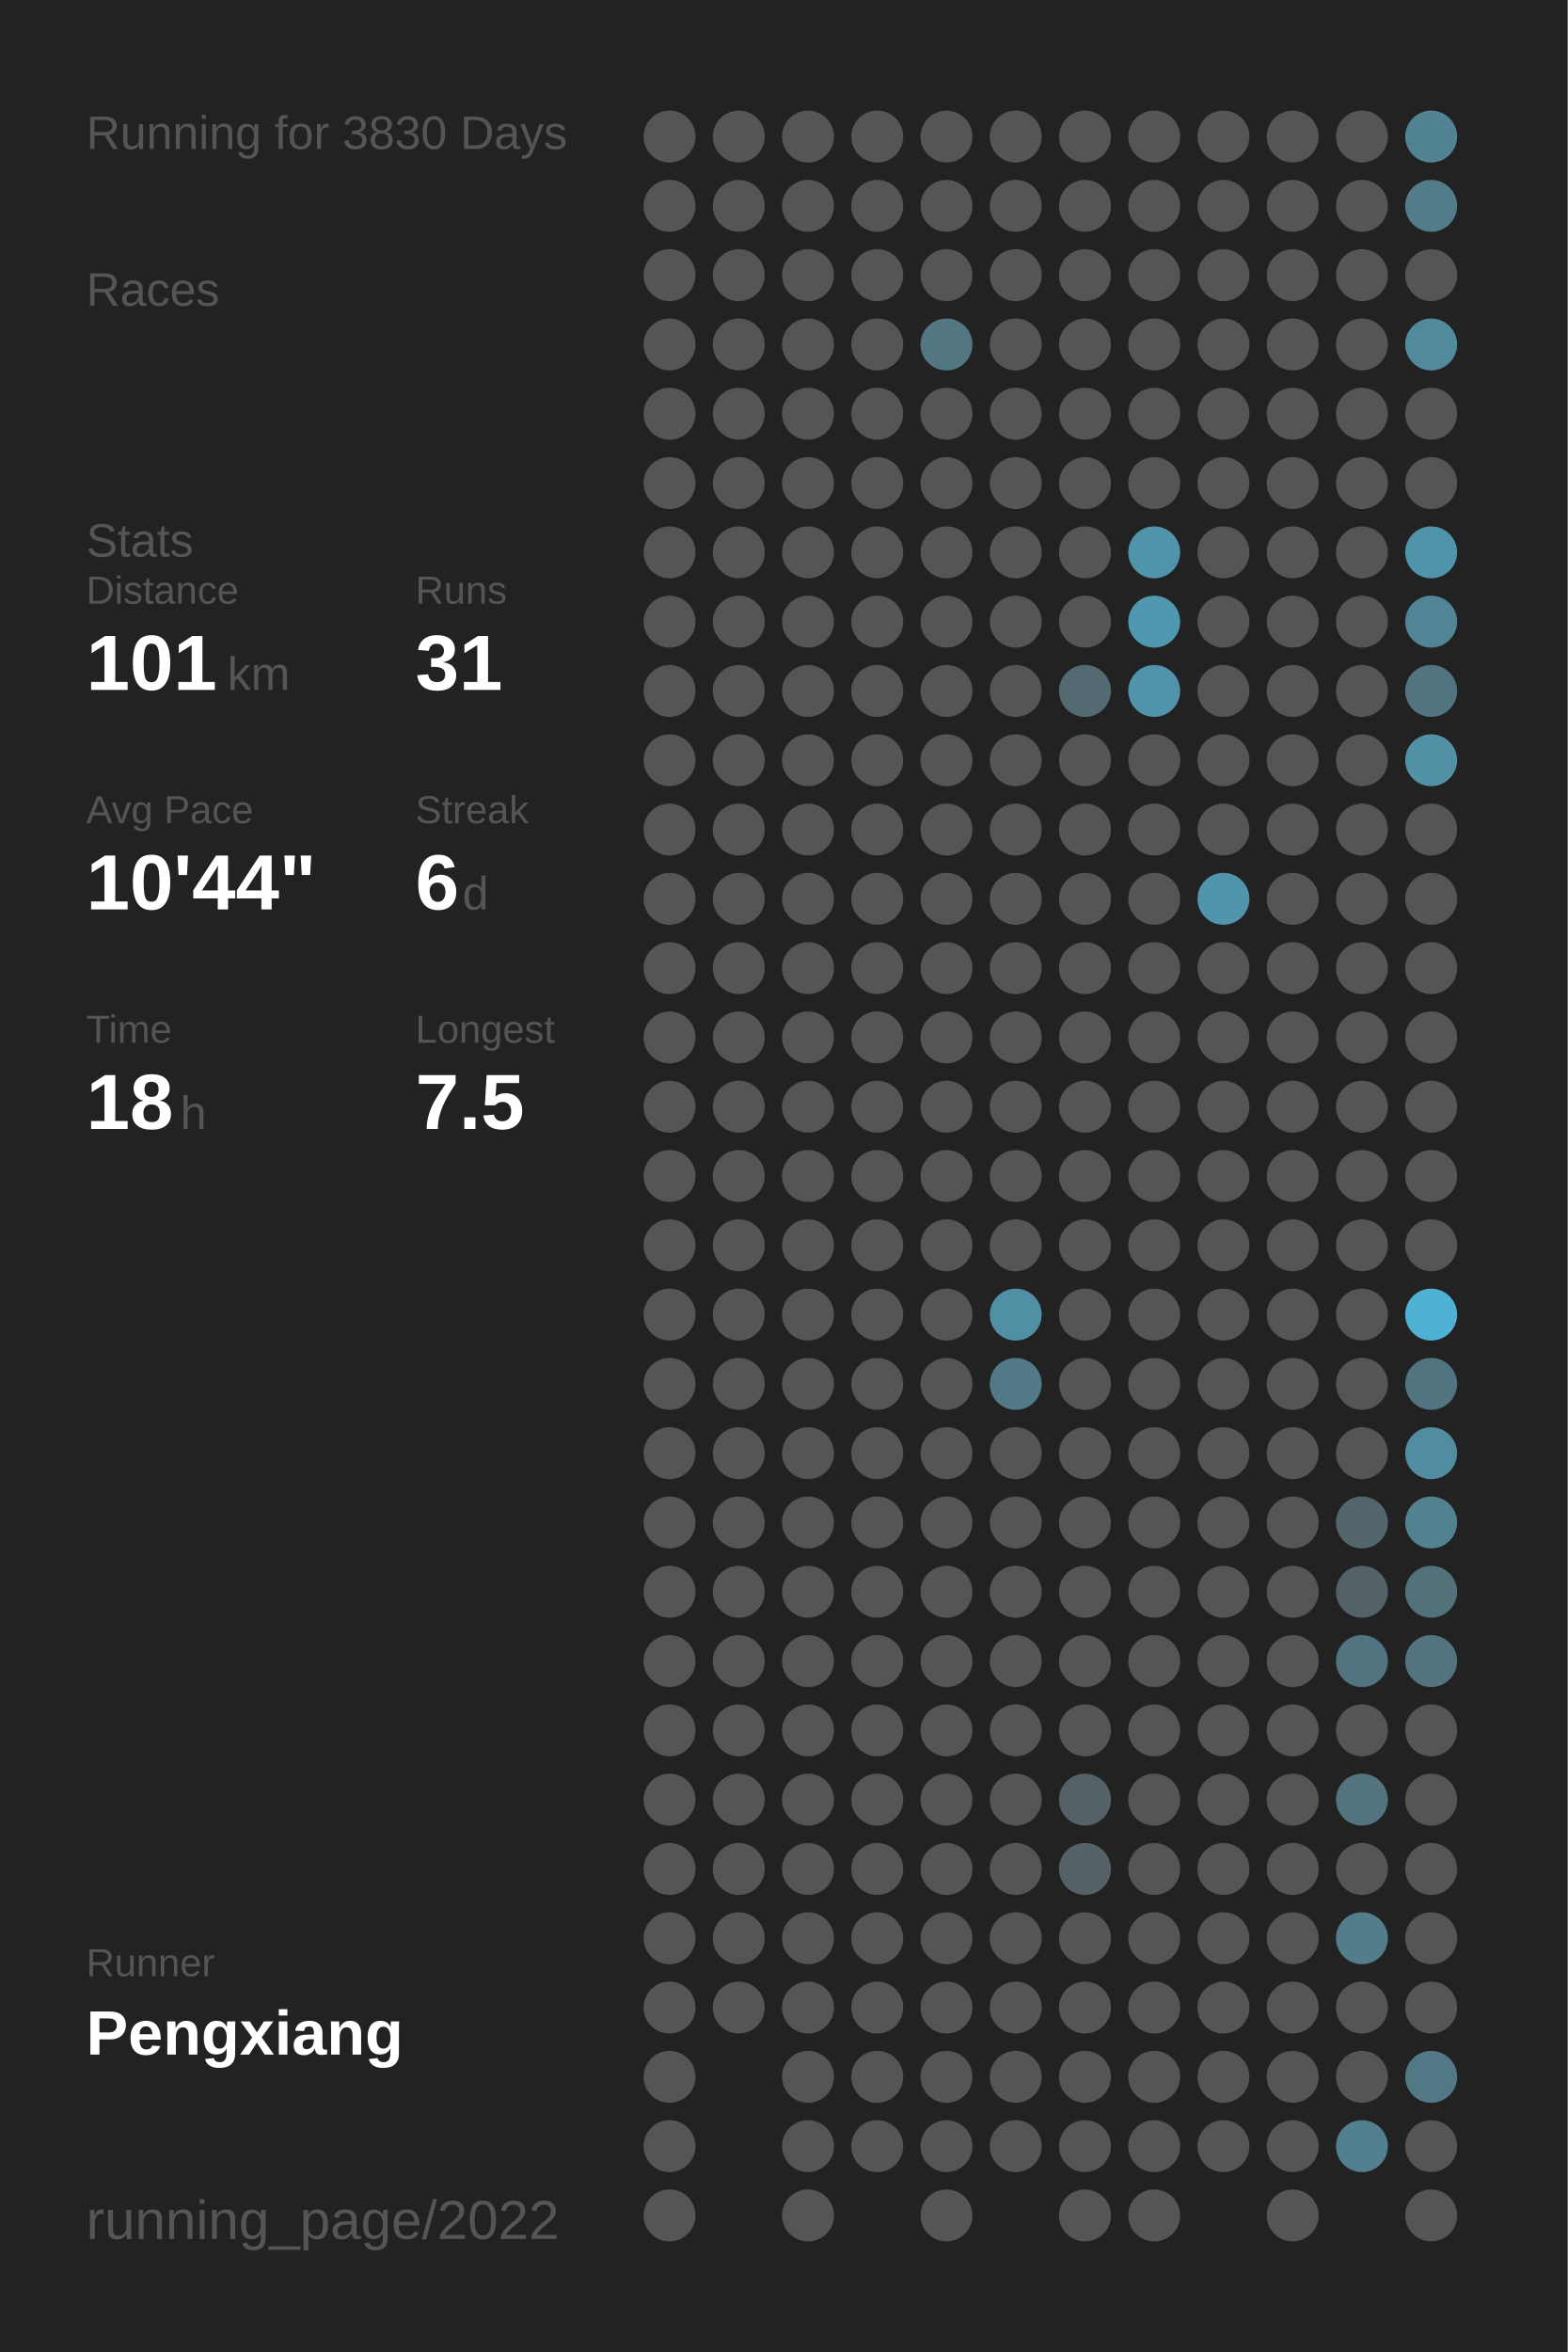
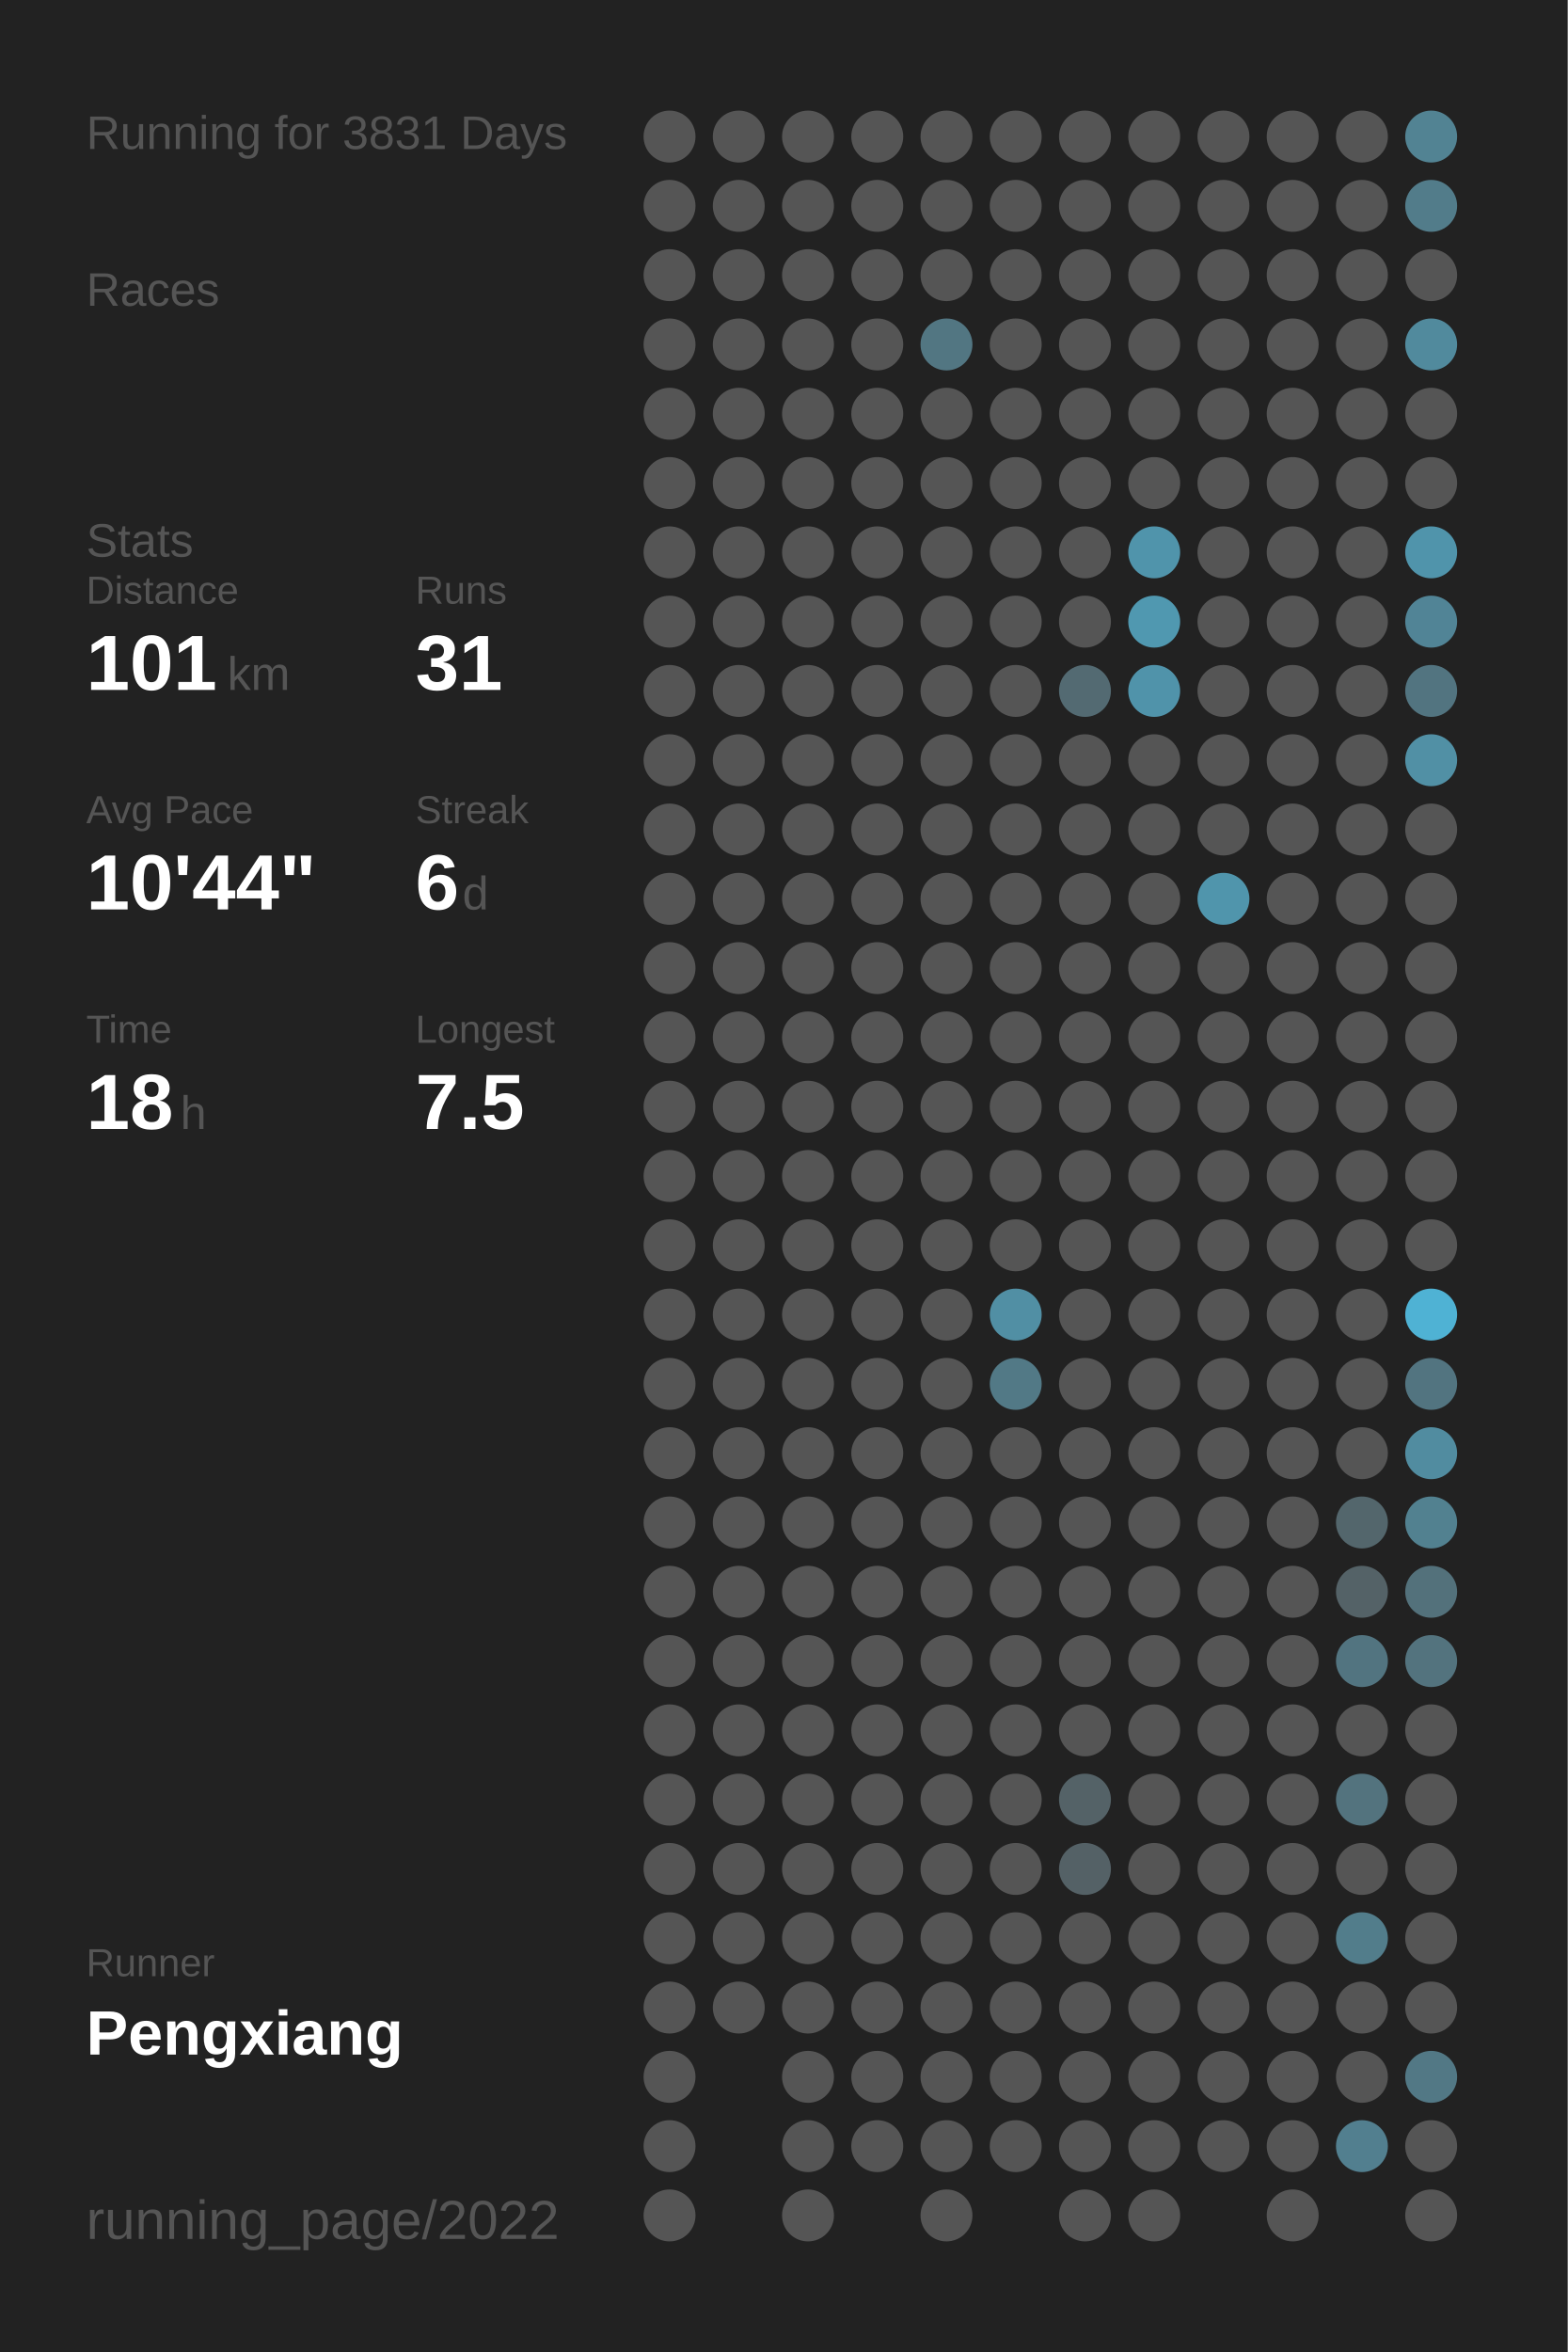
<svg xmlns="http://www.w3.org/2000/svg" baseProfile="full" height="300mm" version="1.1" viewBox="0,0,200,300" width="200mm">
  <defs />
  <rect fill="#222222" height="300" width="200" x="0" y="0" />
-   <text fill="#555555" style="font-size:6px; font-family:Arial;" x="11" y="19">Running for 3830 Days</text>
+   <text fill="#555555" style="font-size:6px; font-family:Arial;" x="11" y="19">Running for 3831 Days</text>
  <text fill="#555555" style="font-size:6px; font-family:Arial;" x="11" y="39">Races</text>
  <text fill="#555555" style="font-size:6px; font-family:Arial;" x="11" y="71">Stats</text>
  <text fill="#555555" style="font-size:5px; font-family:Arial;" x="11" y="77">Distance</text>
  <text fill="#FFFFFF" style="font-size:10px; font-family:Arial; font-weight:bold;" x="11" y="88">101</text>
  <text fill="#555555" style="font-size:6px; font-family:Arial;" x="29" y="88">km</text>
  <text fill="#555555" style="font-size:5px; font-family:Arial;" x="53" y="77">Runs</text>
  <text fill="#FFFFFF" style="font-size:10px; font-family:Arial; font-weight:bold;" x="53" y="88">31</text>
  <text fill="#555555" style="font-size:5px; font-family:Arial;" x="11" y="105">Avg Pace</text>
  <text fill="#FFFFFF" style="font-size:10px; font-family:Arial; font-weight:bold;" x="11" y="116">10'44"</text>
  <text fill="#555555" style="font-size:5px; font-family:Arial;" x="53" y="105">Streak</text>
  <text fill="#FFFFFF" style="font-size:10px; font-family:Arial; font-weight:bold;" x="53" y="116">6</text>
  <text fill="#555555" style="font-size:6px; font-family:Arial;" x="59" y="116">d</text>
  <text fill="#555555" style="font-size:5px; font-family:Arial;" x="11" y="133">Time</text>
  <text fill="#FFFFFF" style="font-size:10px; font-family:Arial; font-weight:bold;" x="11" y="144">18</text>
  <text fill="#555555" style="font-size:6px; font-family:Arial;" x="23" y="144">h</text>
  <text fill="#555555" style="font-size:5px; font-family:Arial;" x="53" y="133">Longest</text>
  <text fill="#FFFFFF" style="font-size:10px; font-family:Arial; font-weight:bold;" x="53" y="144">7.5</text>
  <text fill="#555555" style="font-size:5px; font-family:Arial;" x="11" y="252.065">Runner</text>
  <text fill="#FFFFFF" style="font-size:8px; font-family:Arial; font-weight:bold;" x="11" y="262.065">Pengxiang</text>
  <text fill="#555555" style="font-size:7px; font-family:Arial;" x="11" y="285.581">running_page/2022</text>
  <circle cx="85.417" cy="17.419" fill="#555555" r="3.312" />
  <circle cx="85.417" cy="26.258" fill="#555555" r="3.312" />
  <circle cx="85.417" cy="35.097" fill="#555555" r="3.312" />
  <circle cx="85.417" cy="43.935" fill="#555555" r="3.312" />
  <circle cx="85.417" cy="52.774" fill="#555555" r="3.312" />
  <circle cx="85.417" cy="61.613" fill="#555555" r="3.312" />
  <circle cx="85.417" cy="70.452" fill="#555555" r="3.312" />
  <circle cx="85.417" cy="79.29" fill="#555555" r="3.312" />
  <circle cx="85.417" cy="88.129" fill="#555555" r="3.312" />
  <circle cx="85.417" cy="96.968" fill="#555555" r="3.312" />
  <circle cx="85.417" cy="105.806" fill="#555555" r="3.312" />
  <circle cx="85.417" cy="114.645" fill="#555555" r="3.312" />
  <circle cx="85.417" cy="123.484" fill="#555555" r="3.312" />
  <circle cx="85.417" cy="132.323" fill="#555555" r="3.312" />
  <circle cx="85.417" cy="141.161" fill="#555555" r="3.312" />
  <circle cx="85.417" cy="150" fill="#555555" r="3.312" />
  <circle cx="85.417" cy="158.839" fill="#555555" r="3.312" />
  <circle cx="85.417" cy="167.677" fill="#555555" r="3.312" />
  <circle cx="85.417" cy="176.516" fill="#555555" r="3.312" />
  <circle cx="85.417" cy="185.355" fill="#555555" r="3.312" />
  <circle cx="85.417" cy="194.194" fill="#555555" r="3.312" />
  <circle cx="85.417" cy="203.032" fill="#555555" r="3.312" />
  <circle cx="85.417" cy="211.871" fill="#555555" r="3.312" />
  <circle cx="85.417" cy="220.71" fill="#555555" r="3.312" />
  <circle cx="85.417" cy="229.548" fill="#555555" r="3.312" />
  <circle cx="85.417" cy="238.387" fill="#555555" r="3.312" />
  <circle cx="85.417" cy="247.226" fill="#555555" r="3.312" />
  <circle cx="85.417" cy="256.065" fill="#555555" r="3.312" />
  <circle cx="85.417" cy="264.903" fill="#555555" r="3.312" />
  <circle cx="85.417" cy="273.742" fill="#555555" r="3.312" />
  <circle cx="85.417" cy="282.581" fill="#555555" r="3.312" />
  <circle cx="94.25" cy="17.419" fill="#555555" r="3.312" />
  <circle cx="94.25" cy="26.258" fill="#555555" r="3.312" />
  <circle cx="94.25" cy="35.097" fill="#555555" r="3.312" />
  <circle cx="94.25" cy="43.935" fill="#555555" r="3.312" />
  <circle cx="94.25" cy="52.774" fill="#555555" r="3.312" />
  <circle cx="94.25" cy="61.613" fill="#555555" r="3.312" />
  <circle cx="94.25" cy="70.452" fill="#555555" r="3.312" />
  <circle cx="94.25" cy="79.29" fill="#555555" r="3.312" />
  <circle cx="94.25" cy="88.129" fill="#555555" r="3.312" />
  <circle cx="94.25" cy="96.968" fill="#555555" r="3.312" />
  <circle cx="94.25" cy="105.806" fill="#555555" r="3.312" />
  <circle cx="94.25" cy="114.645" fill="#555555" r="3.312" />
  <circle cx="94.25" cy="123.484" fill="#555555" r="3.312" />
  <circle cx="94.25" cy="132.323" fill="#555555" r="3.312" />
  <circle cx="94.25" cy="141.161" fill="#555555" r="3.312" />
  <circle cx="94.25" cy="150" fill="#555555" r="3.312" />
  <circle cx="94.25" cy="158.839" fill="#555555" r="3.312" />
  <circle cx="94.25" cy="167.677" fill="#555555" r="3.312" />
  <circle cx="94.25" cy="176.516" fill="#555555" r="3.312" />
  <circle cx="94.25" cy="185.355" fill="#555555" r="3.312" />
  <circle cx="94.25" cy="194.194" fill="#555555" r="3.312" />
  <circle cx="94.25" cy="203.032" fill="#555555" r="3.312" />
  <circle cx="94.25" cy="211.871" fill="#555555" r="3.312" />
  <circle cx="94.25" cy="220.71" fill="#555555" r="3.312" />
  <circle cx="94.25" cy="229.548" fill="#555555" r="3.312" />
  <circle cx="94.25" cy="238.387" fill="#555555" r="3.312" />
  <circle cx="94.25" cy="247.226" fill="#555555" r="3.312" />
  <circle cx="94.25" cy="256.065" fill="#555555" r="3.312" />
  <circle cx="103.083" cy="17.419" fill="#555555" r="3.312" />
  <circle cx="103.083" cy="26.258" fill="#555555" r="3.312" />
  <circle cx="103.083" cy="35.097" fill="#555555" r="3.312" />
  <circle cx="103.083" cy="43.935" fill="#555555" r="3.312" />
  <circle cx="103.083" cy="52.774" fill="#555555" r="3.312" />
  <circle cx="103.083" cy="61.613" fill="#555555" r="3.312" />
  <circle cx="103.083" cy="70.452" fill="#555555" r="3.312" />
  <circle cx="103.083" cy="79.29" fill="#555555" r="3.312" />
  <circle cx="103.083" cy="88.129" fill="#555555" r="3.312" />
  <circle cx="103.083" cy="96.968" fill="#555555" r="3.312" />
  <circle cx="103.083" cy="105.806" fill="#555555" r="3.312" />
  <circle cx="103.083" cy="114.645" fill="#555555" r="3.312" />
  <circle cx="103.083" cy="123.484" fill="#555555" r="3.312" />
  <circle cx="103.083" cy="132.323" fill="#555555" r="3.312" />
  <circle cx="103.083" cy="141.161" fill="#555555" r="3.312" />
  <circle cx="103.083" cy="150" fill="#555555" r="3.312" />
  <circle cx="103.083" cy="158.839" fill="#555555" r="3.312" />
  <circle cx="103.083" cy="167.677" fill="#555555" r="3.312" />
  <circle cx="103.083" cy="176.516" fill="#555555" r="3.312" />
  <circle cx="103.083" cy="185.355" fill="#555555" r="3.312" />
  <circle cx="103.083" cy="194.194" fill="#555555" r="3.312" />
  <circle cx="103.083" cy="203.032" fill="#555555" r="3.312" />
  <circle cx="103.083" cy="211.871" fill="#555555" r="3.312" />
  <circle cx="103.083" cy="220.71" fill="#555555" r="3.312" />
  <circle cx="103.083" cy="229.548" fill="#555555" r="3.312" />
  <circle cx="103.083" cy="238.387" fill="#555555" r="3.312" />
  <circle cx="103.083" cy="247.226" fill="#555555" r="3.312" />
  <circle cx="103.083" cy="256.065" fill="#555555" r="3.312" />
  <circle cx="103.083" cy="264.903" fill="#555555" r="3.312" />
  <circle cx="103.083" cy="273.742" fill="#555555" r="3.312" />
  <circle cx="103.083" cy="282.581" fill="#555555" r="3.312" />
  <circle cx="111.917" cy="17.419" fill="#555555" r="3.312" />
  <circle cx="111.917" cy="26.258" fill="#555555" r="3.312" />
  <circle cx="111.917" cy="35.097" fill="#555555" r="3.312" />
  <circle cx="111.917" cy="43.935" fill="#555555" r="3.312" />
  <circle cx="111.917" cy="52.774" fill="#555555" r="3.312" />
  <circle cx="111.917" cy="61.613" fill="#555555" r="3.312" />
  <circle cx="111.917" cy="70.452" fill="#555555" r="3.312" />
  <circle cx="111.917" cy="79.29" fill="#555555" r="3.312" />
  <circle cx="111.917" cy="88.129" fill="#555555" r="3.312" />
  <circle cx="111.917" cy="96.968" fill="#555555" r="3.312" />
  <circle cx="111.917" cy="105.806" fill="#555555" r="3.312" />
  <circle cx="111.917" cy="114.645" fill="#555555" r="3.312" />
  <circle cx="111.917" cy="123.484" fill="#555555" r="3.312" />
  <circle cx="111.917" cy="132.323" fill="#555555" r="3.312" />
  <circle cx="111.917" cy="141.161" fill="#555555" r="3.312" />
  <circle cx="111.917" cy="150" fill="#555555" r="3.312" />
  <circle cx="111.917" cy="158.839" fill="#555555" r="3.312" />
  <circle cx="111.917" cy="167.677" fill="#555555" r="3.312" />
  <circle cx="111.917" cy="176.516" fill="#555555" r="3.312" />
  <circle cx="111.917" cy="185.355" fill="#555555" r="3.312" />
  <circle cx="111.917" cy="194.194" fill="#555555" r="3.312" />
  <circle cx="111.917" cy="203.032" fill="#555555" r="3.312" />
  <circle cx="111.917" cy="211.871" fill="#555555" r="3.312" />
  <circle cx="111.917" cy="220.71" fill="#555555" r="3.312" />
  <circle cx="111.917" cy="229.548" fill="#555555" r="3.312" />
  <circle cx="111.917" cy="238.387" fill="#555555" r="3.312" />
  <circle cx="111.917" cy="247.226" fill="#555555" r="3.312" />
  <circle cx="111.917" cy="256.065" fill="#555555" r="3.312" />
  <circle cx="111.917" cy="264.903" fill="#555555" r="3.312" />
  <circle cx="111.917" cy="273.742" fill="#555555" r="3.312" />
  <circle cx="120.75" cy="17.419" fill="#555555" r="3.312" />
  <circle cx="120.75" cy="26.258" fill="#555555" r="3.312" />
  <circle cx="120.75" cy="35.097" fill="#555555" r="3.312" />
  <circle cx="120.75" cy="43.935" fill="#527682" r="3.312" />
  <circle cx="120.75" cy="52.774" fill="#555555" r="3.312" />
  <circle cx="120.75" cy="61.613" fill="#555555" r="3.312" />
  <circle cx="120.75" cy="70.452" fill="#555555" r="3.312" />
  <circle cx="120.75" cy="79.29" fill="#555555" r="3.312" />
  <circle cx="120.75" cy="88.129" fill="#555555" r="3.312" />
  <circle cx="120.75" cy="96.968" fill="#555555" r="3.312" />
  <circle cx="120.75" cy="105.806" fill="#555555" r="3.312" />
  <circle cx="120.75" cy="114.645" fill="#555555" r="3.312" />
  <circle cx="120.75" cy="123.484" fill="#555555" r="3.312" />
  <circle cx="120.75" cy="132.323" fill="#555555" r="3.312" />
  <circle cx="120.75" cy="141.161" fill="#555555" r="3.312" />
  <circle cx="120.75" cy="150" fill="#555555" r="3.312" />
  <circle cx="120.75" cy="158.839" fill="#555555" r="3.312" />
  <circle cx="120.75" cy="167.677" fill="#555555" r="3.312" />
  <circle cx="120.75" cy="176.516" fill="#555555" r="3.312" />
  <circle cx="120.75" cy="185.355" fill="#555555" r="3.312" />
  <circle cx="120.75" cy="194.194" fill="#555555" r="3.312" />
  <circle cx="120.75" cy="203.032" fill="#555555" r="3.312" />
  <circle cx="120.75" cy="211.871" fill="#555555" r="3.312" />
  <circle cx="120.75" cy="220.71" fill="#555555" r="3.312" />
  <circle cx="120.75" cy="229.548" fill="#555555" r="3.312" />
  <circle cx="120.75" cy="238.387" fill="#555555" r="3.312" />
  <circle cx="120.75" cy="247.226" fill="#555555" r="3.312" />
  <circle cx="120.75" cy="256.065" fill="#555555" r="3.312" />
  <circle cx="120.75" cy="264.903" fill="#555555" r="3.312" />
  <circle cx="120.75" cy="273.742" fill="#555555" r="3.312" />
  <circle cx="120.75" cy="282.581" fill="#555555" r="3.312" />
  <circle cx="129.583" cy="17.419" fill="#555555" r="3.312" />
  <circle cx="129.583" cy="26.258" fill="#555555" r="3.312" />
  <circle cx="129.583" cy="35.097" fill="#555555" r="3.312" />
  <circle cx="129.583" cy="43.935" fill="#555555" r="3.312" />
  <circle cx="129.583" cy="52.774" fill="#555555" r="3.312" />
  <circle cx="129.583" cy="61.613" fill="#555555" r="3.312" />
  <circle cx="129.583" cy="70.452" fill="#555555" r="3.312" />
  <circle cx="129.583" cy="79.29" fill="#555555" r="3.312" />
  <circle cx="129.583" cy="88.129" fill="#555555" r="3.312" />
  <circle cx="129.583" cy="96.968" fill="#555555" r="3.312" />
  <circle cx="129.583" cy="105.806" fill="#555555" r="3.312" />
  <circle cx="129.583" cy="114.645" fill="#555555" r="3.312" />
  <circle cx="129.583" cy="123.484" fill="#555555" r="3.312" />
  <circle cx="129.583" cy="132.323" fill="#555555" r="3.312" />
  <circle cx="129.583" cy="141.161" fill="#555555" r="3.312" />
  <circle cx="129.583" cy="150" fill="#555555" r="3.312" />
  <circle cx="129.583" cy="158.839" fill="#555555" r="3.312" />
  <circle cx="129.583" cy="167.677" fill="#518fa4" r="3.312" />
  <circle cx="129.583" cy="176.516" fill="#527986" r="3.312" />
  <circle cx="129.583" cy="185.355" fill="#555555" r="3.312" />
  <circle cx="129.583" cy="194.194" fill="#555555" r="3.312" />
  <circle cx="129.583" cy="203.032" fill="#555555" r="3.312" />
  <circle cx="129.583" cy="211.871" fill="#555555" r="3.312" />
  <circle cx="129.583" cy="220.71" fill="#555555" r="3.312" />
  <circle cx="129.583" cy="229.548" fill="#555555" r="3.312" />
  <circle cx="129.583" cy="238.387" fill="#555555" r="3.312" />
  <circle cx="129.583" cy="247.226" fill="#555555" r="3.312" />
  <circle cx="129.583" cy="256.065" fill="#555555" r="3.312" />
  <circle cx="129.583" cy="264.903" fill="#555555" r="3.312" />
  <circle cx="129.583" cy="273.742" fill="#555555" r="3.312" />
  <circle cx="138.417" cy="17.419" fill="#555555" r="3.312" />
  <circle cx="138.417" cy="26.258" fill="#555555" r="3.312" />
  <circle cx="138.417" cy="35.097" fill="#555555" r="3.312" />
  <circle cx="138.417" cy="43.935" fill="#555555" r="3.312" />
  <circle cx="138.417" cy="52.774" fill="#555555" r="3.312" />
  <circle cx="138.417" cy="61.613" fill="#555555" r="3.312" />
  <circle cx="138.417" cy="70.452" fill="#555555" r="3.312" />
  <circle cx="138.417" cy="79.29" fill="#555555" r="3.312" />
  <circle cx="138.417" cy="88.129" fill="#536a72" r="3.312" />
  <circle cx="138.417" cy="96.968" fill="#555555" r="3.312" />
  <circle cx="138.417" cy="105.806" fill="#555555" r="3.312" />
  <circle cx="138.417" cy="114.645" fill="#555555" r="3.312" />
  <circle cx="138.417" cy="123.484" fill="#555555" r="3.312" />
  <circle cx="138.417" cy="132.323" fill="#555555" r="3.312" />
  <circle cx="138.417" cy="141.161" fill="#555555" r="3.312" />
  <circle cx="138.417" cy="150" fill="#555555" r="3.312" />
  <circle cx="138.417" cy="158.839" fill="#555555" r="3.312" />
  <circle cx="138.417" cy="167.677" fill="#555555" r="3.312" />
  <circle cx="138.417" cy="176.516" fill="#555555" r="3.312" />
  <circle cx="138.417" cy="185.355" fill="#555555" r="3.312" />
  <circle cx="138.417" cy="194.194" fill="#555555" r="3.312" />
  <circle cx="138.417" cy="203.032" fill="#555555" r="3.312" />
  <circle cx="138.417" cy="211.871" fill="#555555" r="3.312" />
  <circle cx="138.417" cy="220.71" fill="#555555" r="3.312" />
  <circle cx="138.417" cy="229.548" fill="#546267" r="3.312" />
  <circle cx="138.417" cy="238.387" fill="#546166" r="3.312" />
  <circle cx="138.417" cy="247.226" fill="#555555" r="3.312" />
  <circle cx="138.417" cy="256.065" fill="#555555" r="3.312" />
  <circle cx="138.417" cy="264.903" fill="#555555" r="3.312" />
  <circle cx="138.417" cy="273.742" fill="#555555" r="3.312" />
  <circle cx="138.417" cy="282.581" fill="#555555" r="3.312" />
  <circle cx="147.25" cy="17.419" fill="#555555" r="3.312" />
  <circle cx="147.25" cy="26.258" fill="#555555" r="3.312" />
  <circle cx="147.25" cy="35.097" fill="#555555" r="3.312" />
  <circle cx="147.25" cy="43.935" fill="#555555" r="3.312" />
  <circle cx="147.25" cy="52.774" fill="#555555" r="3.312" />
  <circle cx="147.25" cy="61.613" fill="#555555" r="3.312" />
  <circle cx="147.25" cy="70.452" fill="#5094ab" r="3.312" />
  <circle cx="147.25" cy="79.29" fill="#5098b0" r="3.312" />
  <circle cx="147.25" cy="88.129" fill="#5093aa" r="3.312" />
  <circle cx="147.25" cy="96.968" fill="#555555" r="3.312" />
  <circle cx="147.25" cy="105.806" fill="#555555" r="3.312" />
  <circle cx="147.25" cy="114.645" fill="#555555" r="3.312" />
  <circle cx="147.25" cy="123.484" fill="#555555" r="3.312" />
  <circle cx="147.25" cy="132.323" fill="#555555" r="3.312" />
  <circle cx="147.25" cy="141.161" fill="#555555" r="3.312" />
  <circle cx="147.25" cy="150" fill="#555555" r="3.312" />
  <circle cx="147.25" cy="158.839" fill="#555555" r="3.312" />
  <circle cx="147.25" cy="167.677" fill="#555555" r="3.312" />
  <circle cx="147.25" cy="176.516" fill="#555555" r="3.312" />
  <circle cx="147.25" cy="185.355" fill="#555555" r="3.312" />
  <circle cx="147.25" cy="194.194" fill="#555555" r="3.312" />
  <circle cx="147.25" cy="203.032" fill="#555555" r="3.312" />
  <circle cx="147.25" cy="211.871" fill="#555555" r="3.312" />
  <circle cx="147.25" cy="220.71" fill="#555555" r="3.312" />
  <circle cx="147.25" cy="229.548" fill="#555555" r="3.312" />
  <circle cx="147.25" cy="238.387" fill="#555555" r="3.312" />
  <circle cx="147.25" cy="247.226" fill="#555555" r="3.312" />
  <circle cx="147.25" cy="256.065" fill="#555555" r="3.312" />
  <circle cx="147.25" cy="264.903" fill="#555555" r="3.312" />
  <circle cx="147.25" cy="273.742" fill="#555555" r="3.312" />
  <circle cx="147.25" cy="282.581" fill="#555555" r="3.312" />
  <circle cx="156.083" cy="17.419" fill="#555555" r="3.312" />
  <circle cx="156.083" cy="26.258" fill="#555555" r="3.312" />
  <circle cx="156.083" cy="35.097" fill="#555555" r="3.312" />
  <circle cx="156.083" cy="43.935" fill="#555555" r="3.312" />
  <circle cx="156.083" cy="52.774" fill="#555555" r="3.312" />
  <circle cx="156.083" cy="61.613" fill="#555555" r="3.312" />
  <circle cx="156.083" cy="70.452" fill="#555555" r="3.312" />
  <circle cx="156.083" cy="79.29" fill="#555555" r="3.312" />
  <circle cx="156.083" cy="88.129" fill="#555555" r="3.312" />
  <circle cx="156.083" cy="96.968" fill="#555555" r="3.312" />
  <circle cx="156.083" cy="105.806" fill="#555555" r="3.312" />
  <circle cx="156.083" cy="114.645" fill="#5095ac" r="3.312" />
  <circle cx="156.083" cy="123.484" fill="#555555" r="3.312" />
  <circle cx="156.083" cy="132.323" fill="#555555" r="3.312" />
  <circle cx="156.083" cy="141.161" fill="#555555" r="3.312" />
  <circle cx="156.083" cy="150" fill="#555555" r="3.312" />
  <circle cx="156.083" cy="158.839" fill="#555555" r="3.312" />
  <circle cx="156.083" cy="167.677" fill="#555555" r="3.312" />
  <circle cx="156.083" cy="176.516" fill="#555555" r="3.312" />
  <circle cx="156.083" cy="185.355" fill="#555555" r="3.312" />
  <circle cx="156.083" cy="194.194" fill="#555555" r="3.312" />
  <circle cx="156.083" cy="203.032" fill="#555555" r="3.312" />
  <circle cx="156.083" cy="211.871" fill="#555555" r="3.312" />
  <circle cx="156.083" cy="220.71" fill="#555555" r="3.312" />
  <circle cx="156.083" cy="229.548" fill="#555555" r="3.312" />
  <circle cx="156.083" cy="238.387" fill="#555555" r="3.312" />
  <circle cx="156.083" cy="247.226" fill="#555555" r="3.312" />
  <circle cx="156.083" cy="256.065" fill="#555555" r="3.312" />
  <circle cx="156.083" cy="264.903" fill="#555555" r="3.312" />
  <circle cx="156.083" cy="273.742" fill="#555555" r="3.312" />
  <circle cx="164.917" cy="17.419" fill="#555555" r="3.312" />
  <circle cx="164.917" cy="26.258" fill="#555555" r="3.312" />
  <circle cx="164.917" cy="35.097" fill="#555555" r="3.312" />
  <circle cx="164.917" cy="43.935" fill="#555555" r="3.312" />
  <circle cx="164.917" cy="52.774" fill="#555555" r="3.312" />
  <circle cx="164.917" cy="61.613" fill="#555555" r="3.312" />
  <circle cx="164.917" cy="70.452" fill="#555555" r="3.312" />
  <circle cx="164.917" cy="79.29" fill="#555555" r="3.312" />
  <circle cx="164.917" cy="88.129" fill="#555555" r="3.312" />
  <circle cx="164.917" cy="96.968" fill="#555555" r="3.312" />
  <circle cx="164.917" cy="105.806" fill="#555555" r="3.312" />
  <circle cx="164.917" cy="114.645" fill="#555555" r="3.312" />
  <circle cx="164.917" cy="123.484" fill="#555555" r="3.312" />
  <circle cx="164.917" cy="132.323" fill="#555555" r="3.312" />
  <circle cx="164.917" cy="141.161" fill="#555555" r="3.312" />
  <circle cx="164.917" cy="150" fill="#555555" r="3.312" />
  <circle cx="164.917" cy="158.839" fill="#555555" r="3.312" />
  <circle cx="164.917" cy="167.677" fill="#555555" r="3.312" />
  <circle cx="164.917" cy="176.516" fill="#555555" r="3.312" />
  <circle cx="164.917" cy="185.355" fill="#555555" r="3.312" />
  <circle cx="164.917" cy="194.194" fill="#555555" r="3.312" />
  <circle cx="164.917" cy="203.032" fill="#555555" r="3.312" />
  <circle cx="164.917" cy="211.871" fill="#555555" r="3.312" />
  <circle cx="164.917" cy="220.71" fill="#555555" r="3.312" />
  <circle cx="164.917" cy="229.548" fill="#555555" r="3.312" />
  <circle cx="164.917" cy="238.387" fill="#555555" r="3.312" />
  <circle cx="164.917" cy="247.226" fill="#555555" r="3.312" />
  <circle cx="164.917" cy="256.065" fill="#555555" r="3.312" />
  <circle cx="164.917" cy="264.903" fill="#555555" r="3.312" />
  <circle cx="164.917" cy="273.742" fill="#555555" r="3.312" />
  <circle cx="164.917" cy="282.581" fill="#555555" r="3.312" />
  <circle cx="173.75" cy="17.419" fill="#555555" r="3.312" />
  <circle cx="173.75" cy="26.258" fill="#555555" r="3.312" />
  <circle cx="173.75" cy="35.097" fill="#555555" r="3.312" />
  <circle cx="173.75" cy="43.935" fill="#555555" r="3.312" />
  <circle cx="173.75" cy="52.774" fill="#555555" r="3.312" />
  <circle cx="173.75" cy="61.613" fill="#555555" r="3.312" />
  <circle cx="173.75" cy="70.452" fill="#555555" r="3.312" />
  <circle cx="173.75" cy="79.29" fill="#555555" r="3.312" />
  <circle cx="173.75" cy="88.129" fill="#555555" r="3.312" />
  <circle cx="173.75" cy="96.968" fill="#555555" r="3.312" />
  <circle cx="173.75" cy="105.806" fill="#555555" r="3.312" />
  <circle cx="173.75" cy="114.645" fill="#555555" r="3.312" />
  <circle cx="173.75" cy="123.484" fill="#555555" r="3.312" />
  <circle cx="173.75" cy="132.323" fill="#555555" r="3.312" />
  <circle cx="173.75" cy="141.161" fill="#555555" r="3.312" />
  <circle cx="173.75" cy="150" fill="#555555" r="3.312" />
  <circle cx="173.75" cy="158.839" fill="#555555" r="3.312" />
  <circle cx="173.75" cy="167.677" fill="#555555" r="3.312" />
  <circle cx="173.75" cy="176.516" fill="#555555" r="3.312" />
  <circle cx="173.75" cy="185.355" fill="#555555" r="3.312" />
  <circle cx="173.75" cy="194.194" fill="#53666c" r="3.312" />
  <circle cx="173.75" cy="203.032" fill="#546267" r="3.312" />
  <circle cx="173.75" cy="211.871" fill="#527480" r="3.312" />
  <circle cx="173.75" cy="220.71" fill="#555555" r="3.312" />
  <circle cx="173.75" cy="229.548" fill="#53737e" r="3.312" />
  <circle cx="173.75" cy="238.387" fill="#555555" r="3.312" />
  <circle cx="173.75" cy="247.226" fill="#527d8b" r="3.312" />
  <circle cx="173.75" cy="256.065" fill="#555555" r="3.312" />
  <circle cx="173.75" cy="264.903" fill="#555555" r="3.312" />
  <circle cx="173.75" cy="273.742" fill="#527f8f" r="3.312" />
  <circle cx="182.583" cy="17.419" fill="#528393" r="3.312" />
  <circle cx="182.583" cy="26.258" fill="#527c8a" r="3.312" />
  <circle cx="182.583" cy="35.097" fill="#555555" r="3.312" />
  <circle cx="182.583" cy="43.935" fill="#518a9d" r="3.312" />
  <circle cx="182.583" cy="52.774" fill="#555555" r="3.312" />
  <circle cx="182.583" cy="61.613" fill="#555555" r="3.312" />
  <circle cx="182.583" cy="70.452" fill="#5094ab" r="3.312" />
  <circle cx="182.583" cy="79.29" fill="#518496" r="3.312" />
  <circle cx="182.583" cy="88.129" fill="#527480" r="3.312" />
  <circle cx="182.583" cy="96.968" fill="#5190a5" r="3.312" />
  <circle cx="182.583" cy="105.806" fill="#555555" r="3.312" />
  <circle cx="182.583" cy="114.645" fill="#555555" r="3.312" />
  <circle cx="182.583" cy="123.484" fill="#555555" r="3.312" />
  <circle cx="182.583" cy="132.323" fill="#555555" r="3.312" />
  <circle cx="182.583" cy="141.161" fill="#555555" r="3.312" />
  <circle cx="182.583" cy="150" fill="#555555" r="3.312" />
  <circle cx="182.583" cy="158.839" fill="#555555" r="3.312" />
  <circle cx="182.583" cy="167.677" fill="#4fb2d4" r="3.312" />
  <circle cx="182.583" cy="176.516" fill="#527480" r="3.312" />
  <circle cx="182.583" cy="185.355" fill="#518ca0" r="3.312" />
  <circle cx="182.583" cy="194.194" fill="#528190" r="3.312" />
  <circle cx="182.583" cy="203.032" fill="#53717b" r="3.312" />
  <circle cx="182.583" cy="211.871" fill="#53737e" r="3.312" />
  <circle cx="182.583" cy="220.71" fill="#555555" r="3.312" />
  <circle cx="182.583" cy="229.548" fill="#555555" r="3.312" />
  <circle cx="182.583" cy="238.387" fill="#555555" r="3.312" />
  <circle cx="182.583" cy="247.226" fill="#555555" r="3.312" />
  <circle cx="182.583" cy="256.065" fill="#555555" r="3.312" />
  <circle cx="182.583" cy="264.903" fill="#527885" r="3.312" />
  <circle cx="182.583" cy="273.742" fill="#555555" r="3.312" />
  <circle cx="182.583" cy="282.581" fill="#555555" r="3.312" />
</svg>
